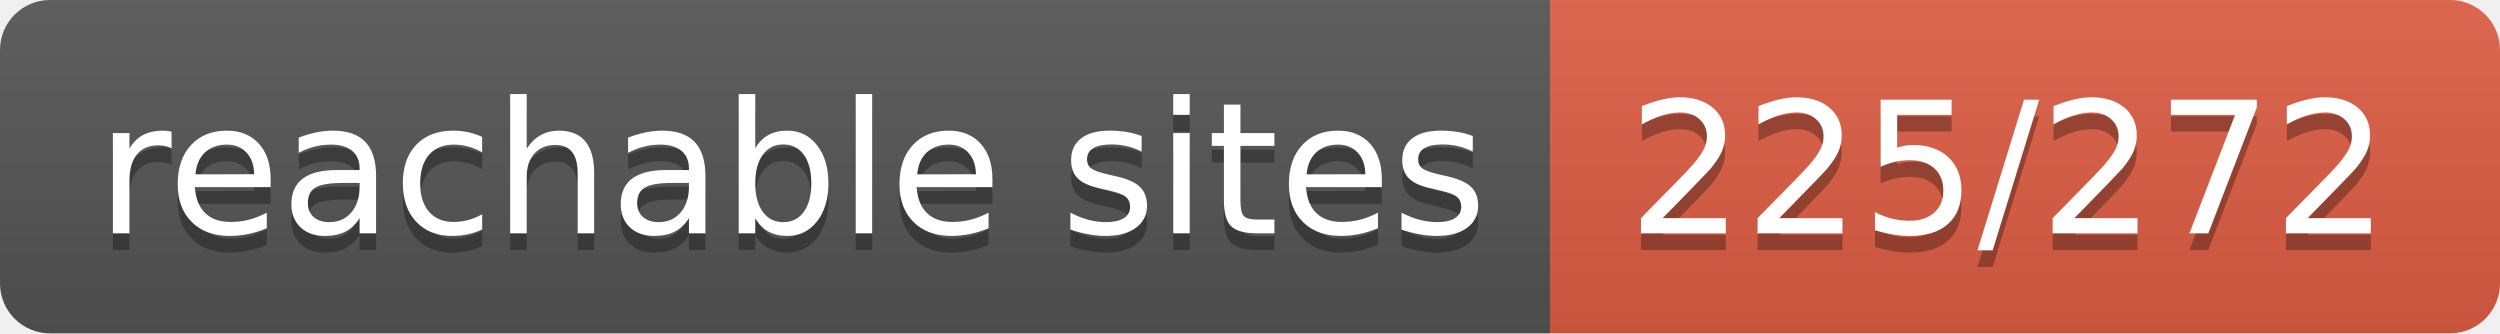
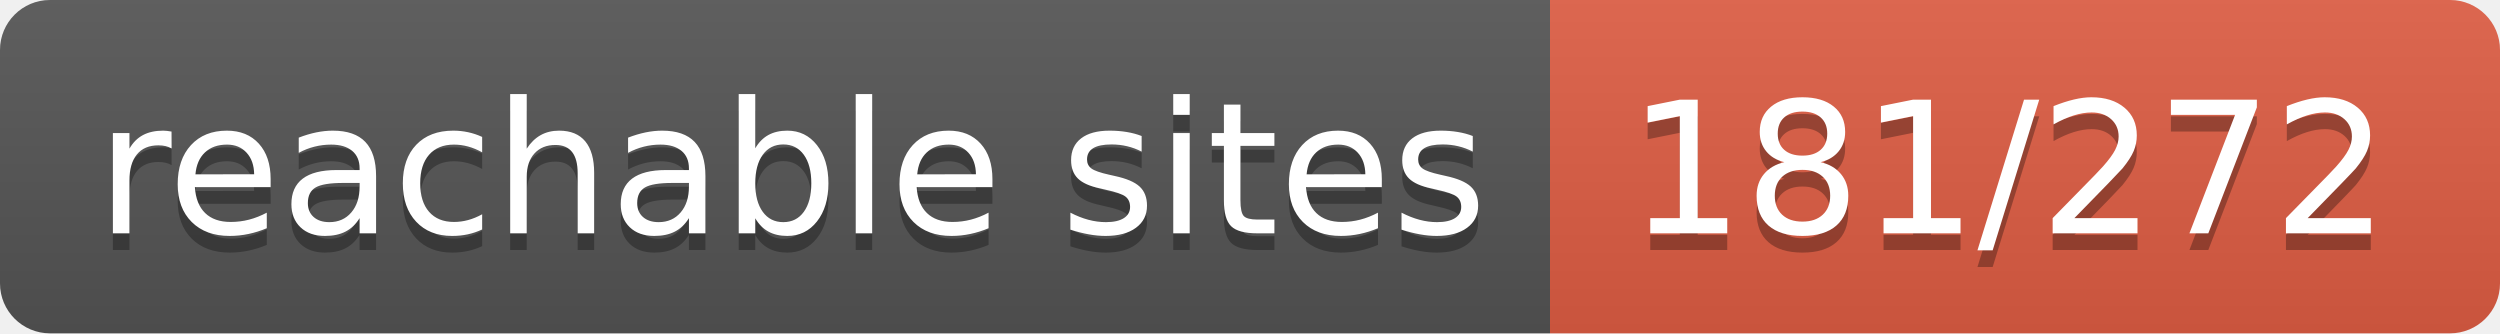
- <svg xmlns="http://www.w3.org/2000/svg" width="150" height="20" role="img" aria-label="reachable sites: 225/272">
+ <svg xmlns="http://www.w3.org/2000/svg" width="150" height="20" role="img" aria-label="reachable sites: 181/272">
  <linearGradient id="s" x2="0" y2="100%">
    <stop offset="0" stop-color="#bbb" stop-opacity=".1" />
    <stop offset="1" stop-opacity=".1" />
  </linearGradient>
  <clipPath id="r">
    <rect width="150" height="20" rx="3" fill="#fff" />
  </clipPath>
  <g clip-path="url(#r)">
    <rect width="93" height="20" fill="#555" />
    <rect x="93" width="57" height="20" fill="#e05d44" />
    <rect width="150" height="20" fill="url(#s)" />
  </g>
  <g fill="#fff" text-anchor="middle" font-family="Verdana,Geneva,DejaVu Sans,sans-serif" text-rendering="geometricPrecision" font-size="110">
    <text aria-hidden="true" x="475" y="150" fill="#010101" fill-opacity=".3" transform="scale(.1)" textLength="830">reachable sites</text>
    <text x="475" y="140" transform="scale(.1)" fill="#fff" textLength="830">reachable sites</text>
-     <text aria-hidden="true" x="1205" y="150" fill="#010101" fill-opacity=".3" transform="scale(.1)" textLength="470">225/272</text>
-     <text x="1205" y="140" transform="scale(.1)" fill="#fff" textLength="470">225/272</text>
+     <text aria-hidden="true" x="1205" y="150" fill="#010101" fill-opacity=".3" transform="scale(.1)" textLength="470">181/272</text>
+     <text x="1205" y="140" transform="scale(.1)" fill="#fff" textLength="470">181/272</text>
  </g>
</svg>
